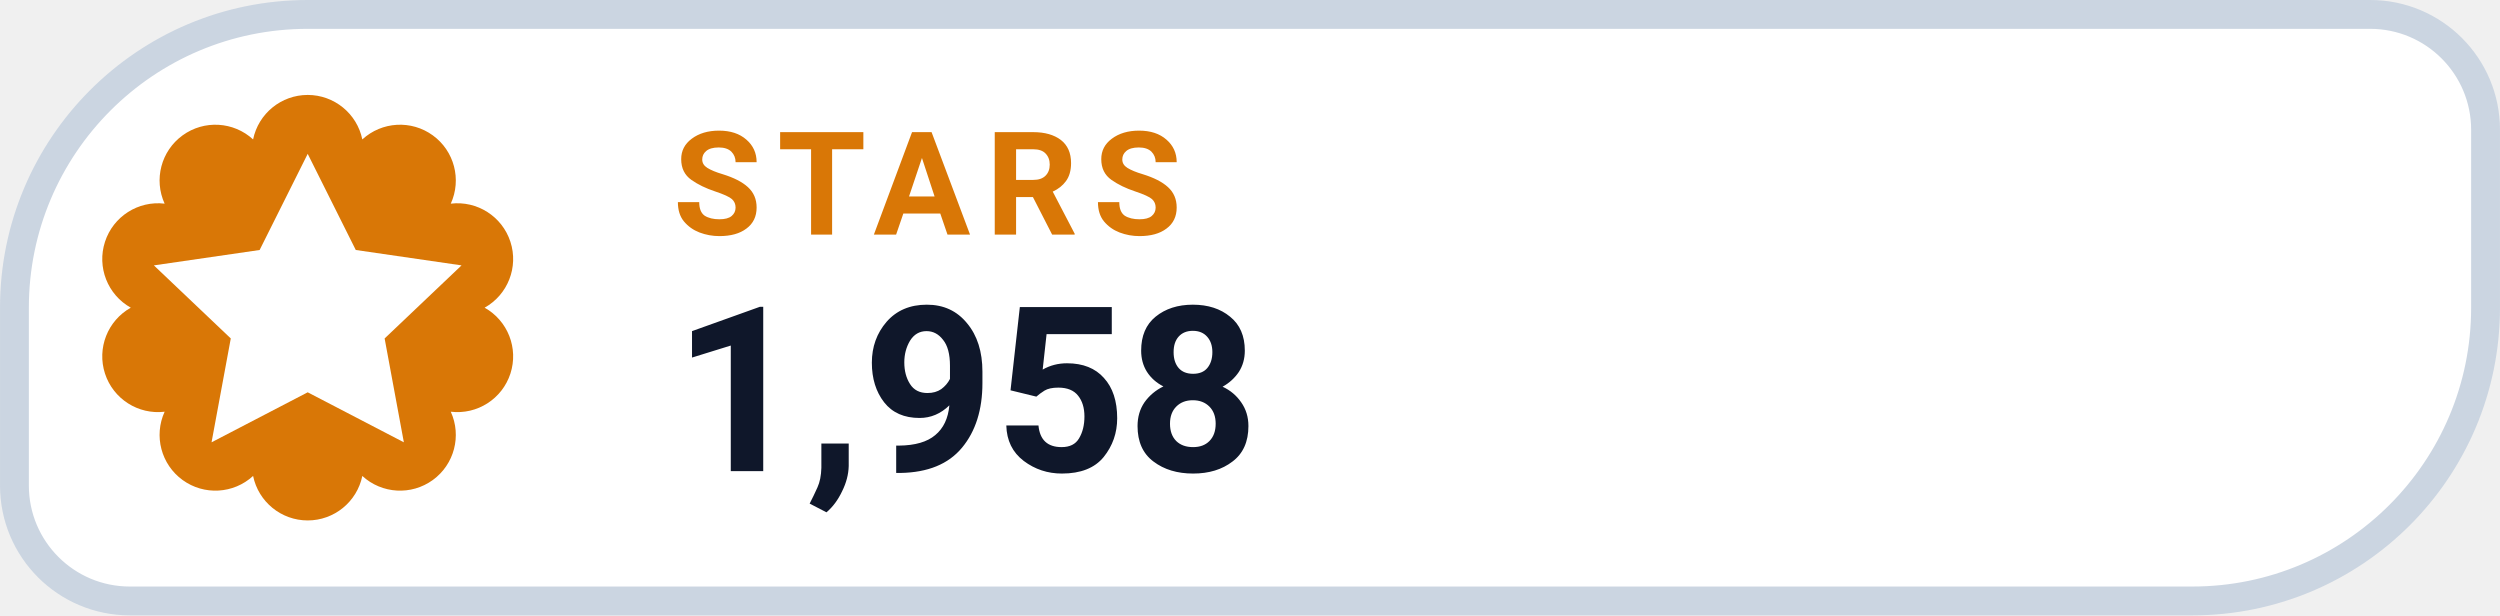
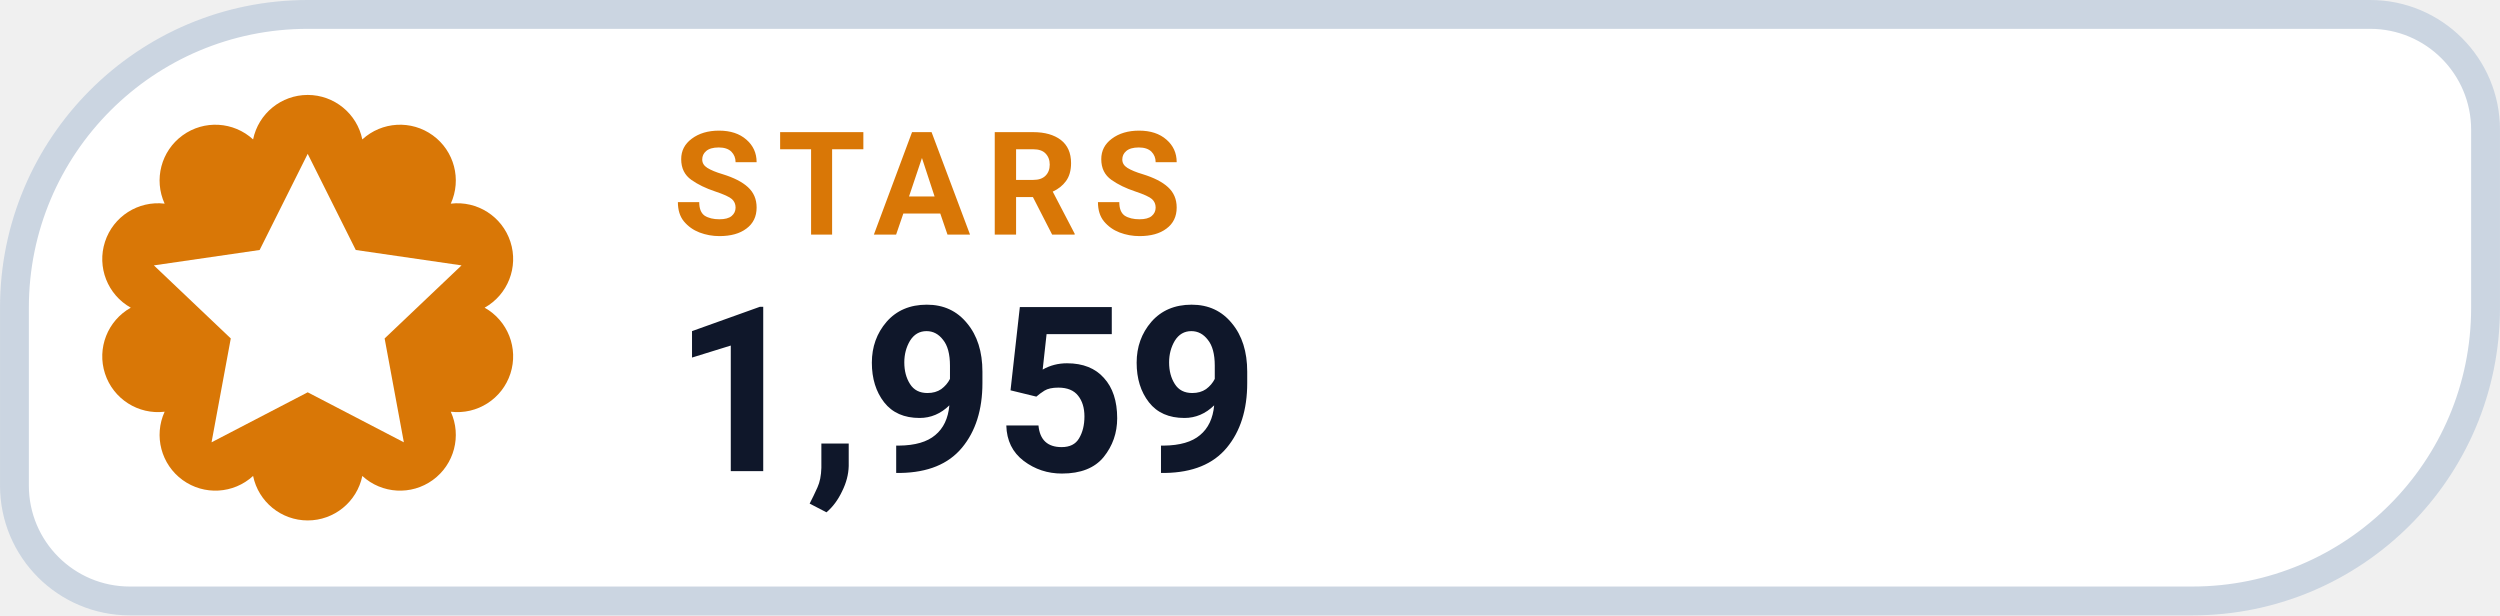
- <svg xmlns="http://www.w3.org/2000/svg" width="126" height="31.015" viewBox="0 0 130 32" role="img" aria-label="STARS 1,958">
+ <svg xmlns="http://www.w3.org/2000/svg" width="126" height="31.015" viewBox="0 0 130 32" role="img" aria-label="STARS 1,959">
  <path d="M 16.00 0.75 H 123.25 A 6.00 6.00 0 0 1 129.25 6.75 V 16.00 A 15.25 15.25 0 0 1 114.00 31.25 H 6.75 A 6.00 6.00 0 0 1 0.75 25.25 V 16.00 A 15.25 15.25 0 0 1 16.00 0.75 Z" fill="#FFFFFF" stroke="#CBD5E1" stroke-width="1.5" />
  <path d="M 13.16 7.25 A 2.90 2.90 0 0 1 18.84 7.25 A 2.90 2.90 0 0 1 23.44 10.59 A 2.90 2.90 0 0 1 25.20 16.00 A 2.90 2.90 0 0 1 23.44 21.41 A 2.90 2.90 0 0 1 18.84 24.75 A 2.90 2.90 0 0 1 13.16 24.75 A 2.90 2.90 0 0 1 8.56 21.41 A 2.90 2.90 0 0 1 6.80 16.00 A 2.90 2.90 0 0 1 8.56 10.59 A 2.90 2.90 0 0 1 13.16 7.25 Z" fill="#D97706" />
  <g transform="translate(16 16)" style="color:#FFFFFF;">
    <path d="M0 -8 l2.5 5 5.5 .8 -4 3.8 1 5.4 -5 -2.6 -5 2.6 1 -5.4 -4 -3.8 5.5 -.8 Z" fill="currentColor" />
  </g>
  <text x="35" y="12.2" fill="#D97706" font-family="-apple-system,BlinkMacSystemFont,'Segoe UI',Roboto,Helvetica,Arial,sans-serif" font-size="7.5" font-weight="700" letter-spacing=".8">STARS</text>
-   <text x="35" y="24.5" fill="#0F172A" font-family="-apple-system,BlinkMacSystemFont,'Segoe UI',Roboto,Helvetica,Arial,sans-serif" font-size="12" font-weight="750">1,958</text>
+   <text x="35" y="24.5" fill="#0F172A" font-family="-apple-system,BlinkMacSystemFont,'Segoe UI',Roboto,Helvetica,Arial,sans-serif" font-size="12" font-weight="750">1,959</text>
</svg>
